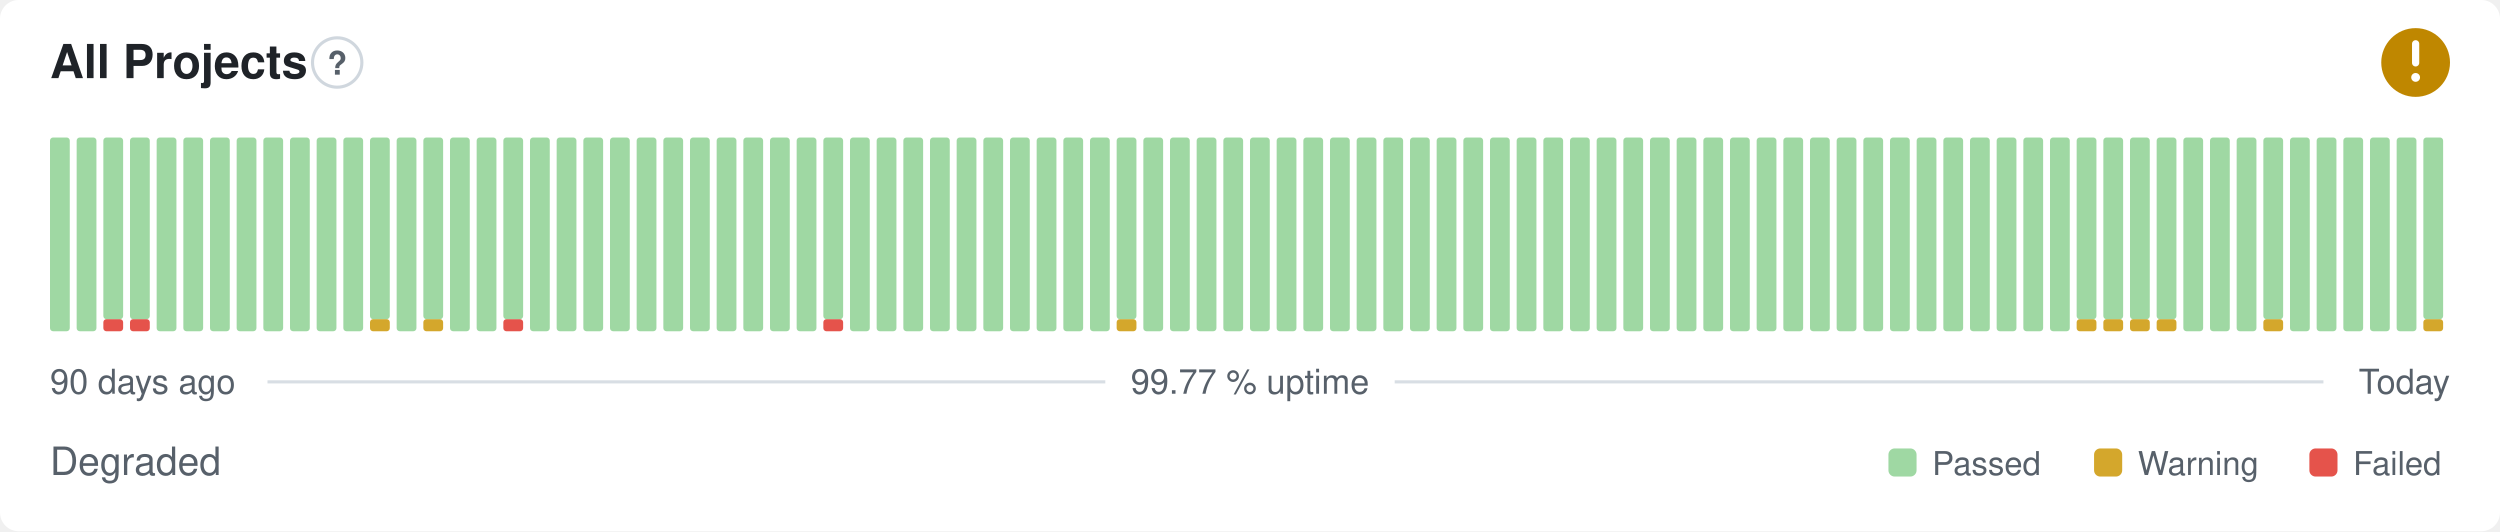
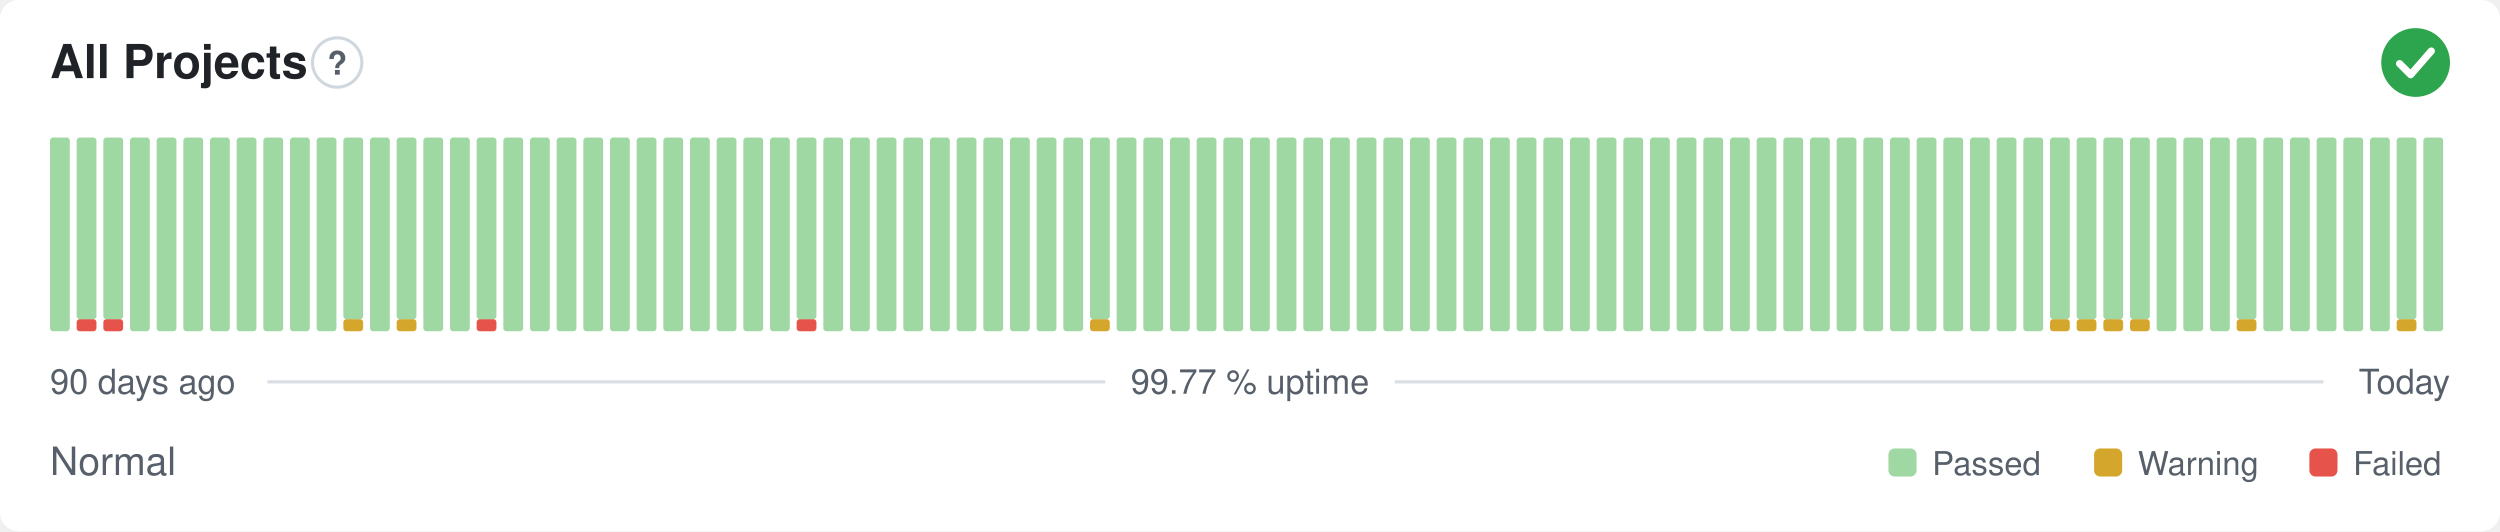
- <svg xmlns="http://www.w3.org/2000/svg" width="800" height="170" viewBox="0 0 800 170" role="img" aria-label="All Projects: Degraded, 99.77 % uptime over the last 90 days" font-family="-apple-system,BlinkMacSystemFont,'Segoe UI',Helvetica,Arial,sans-serif">
+ <svg xmlns="http://www.w3.org/2000/svg" width="800" height="170" viewBox="0 0 800 170" role="img" aria-label="All Projects: Normal, 99.77 % uptime over the last 90 days" font-family="-apple-system,BlinkMacSystemFont,'Segoe UI',Helvetica,Arial,sans-serif">
  <style>
    @media (prefers-color-scheme: dark) {
      .bg { fill: #0d1117 }
      .title { fill: #e6edf3 }
      .muted { fill: #8b949e }
      .hint { stroke: #30363d }
      .rule { stroke: #30363d }
      .nodata { fill: #21262d }
    }
  </style>
  <rect class="bg" width="800" height="170" rx="6" fill="#ffffff" />
  <text class="title" x="16" y="25" font-size="15" font-weight="600" fill="#1f2328">All Projects</text>
  <circle class="hint" cx="107.9" cy="20" r="7.9" fill="none" stroke="#d0d7de" stroke-width="1" />
  <text class="muted" x="107.9" y="23.9" text-anchor="middle" font-size="10.4" font-weight="700" fill="#57606a">?</text>
-   <circle cx="773" cy="20" r="11" fill="#bf8700" />
-   <path d="M773 14.01v6.11" fill="none" stroke="#fff" stroke-width="2.31" stroke-linecap="round" stroke-linejoin="round" />
-   <circle cx="773" cy="24.77" r="1.41" fill="#fff" />
+   <circle cx="773" cy="20" r="11" fill="#2da44e" />
+   <path d="M767.87 20.37l3.54 3.54 6.60 -7.58" fill="none" stroke="#fff" stroke-width="2.31" stroke-linecap="round" stroke-linejoin="round" />
  <rect x="16.00" y="44.00" width="6.33" height="62.00" rx="1" fill="#9fd8a3" />
-   <rect x="24.53" y="44.00" width="6.33" height="62.00" rx="1" fill="#9fd8a3" />
+   <rect x="24.53" y="102.13" width="6.33" height="3.88" rx="1" fill="#e5534b" />
+   <rect x="24.53" y="44.00" width="6.33" height="58.13" rx="1" fill="#9fd8a3" />
  <rect x="33.07" y="102.13" width="6.33" height="3.88" rx="1" fill="#e5534b" />
  <rect x="33.07" y="44.00" width="6.33" height="58.13" rx="1" fill="#9fd8a3" />
-   <rect x="41.60" y="102.13" width="6.33" height="3.88" rx="1" fill="#e5534b" />
-   <rect x="41.60" y="44.00" width="6.33" height="58.13" rx="1" fill="#9fd8a3" />
+   <rect x="41.60" y="44.00" width="6.33" height="62.00" rx="1" fill="#9fd8a3" />
  <rect x="50.13" y="44.00" width="6.33" height="62.00" rx="1" fill="#9fd8a3" />
  <rect x="58.67" y="44.00" width="6.33" height="62.00" rx="1" fill="#9fd8a3" />
  <rect x="67.20" y="44.00" width="6.33" height="62.00" rx="1" fill="#9fd8a3" />
  <rect x="75.73" y="44.00" width="6.33" height="62.00" rx="1" fill="#9fd8a3" />
  <rect x="84.27" y="44.00" width="6.33" height="62.00" rx="1" fill="#9fd8a3" />
  <rect x="92.80" y="44.00" width="6.33" height="62.00" rx="1" fill="#9fd8a3" />
  <rect x="101.33" y="44.00" width="6.33" height="62.00" rx="1" fill="#9fd8a3" />
-   <rect x="109.87" y="44.00" width="6.33" height="62.00" rx="1" fill="#9fd8a3" />
-   <rect x="118.40" y="102.13" width="6.33" height="3.88" rx="1" fill="#d4a72c" />
-   <rect x="118.40" y="44.00" width="6.33" height="58.13" rx="1" fill="#9fd8a3" />
-   <rect x="126.93" y="44.00" width="6.33" height="62.00" rx="1" fill="#9fd8a3" />
-   <rect x="135.47" y="102.13" width="6.33" height="3.88" rx="1" fill="#d4a72c" />
-   <rect x="135.47" y="44.00" width="6.33" height="58.13" rx="1" fill="#9fd8a3" />
+   <rect x="109.87" y="102.13" width="6.33" height="3.88" rx="1" fill="#d4a72c" />
+   <rect x="109.87" y="44.00" width="6.33" height="58.13" rx="1" fill="#9fd8a3" />
+   <rect x="118.40" y="44.00" width="6.33" height="62.00" rx="1" fill="#9fd8a3" />
+   <rect x="126.93" y="102.13" width="6.33" height="3.88" rx="1" fill="#d4a72c" />
+   <rect x="126.93" y="44.00" width="6.33" height="58.13" rx="1" fill="#9fd8a3" />
+   <rect x="135.47" y="44.00" width="6.33" height="62.00" rx="1" fill="#9fd8a3" />
  <rect x="144.00" y="44.00" width="6.33" height="62.00" rx="1" fill="#9fd8a3" />
-   <rect x="152.53" y="44.00" width="6.33" height="62.00" rx="1" fill="#9fd8a3" />
-   <rect x="161.07" y="102.13" width="6.33" height="3.88" rx="1" fill="#e5534b" />
-   <rect x="161.07" y="44.00" width="6.33" height="58.13" rx="1" fill="#9fd8a3" />
+   <rect x="152.53" y="102.13" width="6.33" height="3.88" rx="1" fill="#e5534b" />
+   <rect x="152.53" y="44.00" width="6.33" height="58.13" rx="1" fill="#9fd8a3" />
+   <rect x="161.07" y="44.00" width="6.33" height="62.00" rx="1" fill="#9fd8a3" />
  <rect x="169.60" y="44.00" width="6.33" height="62.00" rx="1" fill="#9fd8a3" />
  <rect x="178.13" y="44.00" width="6.33" height="62.00" rx="1" fill="#9fd8a3" />
  <rect x="186.67" y="44.00" width="6.33" height="62.00" rx="1" fill="#9fd8a3" />
  <rect x="195.20" y="44.00" width="6.33" height="62.00" rx="1" fill="#9fd8a3" />
  <rect x="203.73" y="44.00" width="6.33" height="62.00" rx="1" fill="#9fd8a3" />
  <rect x="212.27" y="44.00" width="6.33" height="62.00" rx="1" fill="#9fd8a3" />
  <rect x="220.80" y="44.00" width="6.33" height="62.00" rx="1" fill="#9fd8a3" />
  <rect x="229.33" y="44.00" width="6.33" height="62.00" rx="1" fill="#9fd8a3" />
  <rect x="237.87" y="44.00" width="6.33" height="62.00" rx="1" fill="#9fd8a3" />
  <rect x="246.40" y="44.00" width="6.33" height="62.00" rx="1" fill="#9fd8a3" />
-   <rect x="254.93" y="44.00" width="6.33" height="62.00" rx="1" fill="#9fd8a3" />
-   <rect x="263.47" y="102.13" width="6.33" height="3.88" rx="1" fill="#e5534b" />
-   <rect x="263.47" y="44.00" width="6.33" height="58.13" rx="1" fill="#9fd8a3" />
+   <rect x="254.93" y="102.13" width="6.33" height="3.88" rx="1" fill="#e5534b" />
+   <rect x="254.93" y="44.00" width="6.33" height="58.13" rx="1" fill="#9fd8a3" />
+   <rect x="263.47" y="44.00" width="6.33" height="62.00" rx="1" fill="#9fd8a3" />
  <rect x="272.00" y="44.00" width="6.33" height="62.00" rx="1" fill="#9fd8a3" />
  <rect x="280.53" y="44.00" width="6.33" height="62.00" rx="1" fill="#9fd8a3" />
  <rect x="289.07" y="44.00" width="6.33" height="62.00" rx="1" fill="#9fd8a3" />
  <rect x="297.60" y="44.00" width="6.33" height="62.00" rx="1" fill="#9fd8a3" />
  <rect x="306.13" y="44.00" width="6.33" height="62.00" rx="1" fill="#9fd8a3" />
  <rect x="314.67" y="44.00" width="6.33" height="62.00" rx="1" fill="#9fd8a3" />
  <rect x="323.20" y="44.00" width="6.33" height="62.00" rx="1" fill="#9fd8a3" />
  <rect x="331.73" y="44.00" width="6.33" height="62.00" rx="1" fill="#9fd8a3" />
  <rect x="340.27" y="44.00" width="6.33" height="62.00" rx="1" fill="#9fd8a3" />
-   <rect x="348.80" y="44.00" width="6.33" height="62.00" rx="1" fill="#9fd8a3" />
-   <rect x="357.33" y="102.13" width="6.33" height="3.88" rx="1" fill="#d4a72c" />
-   <rect x="357.33" y="44.00" width="6.33" height="58.13" rx="1" fill="#9fd8a3" />
+   <rect x="348.80" y="102.13" width="6.33" height="3.88" rx="1" fill="#d4a72c" />
+   <rect x="348.80" y="44.00" width="6.33" height="58.13" rx="1" fill="#9fd8a3" />
+   <rect x="357.33" y="44.00" width="6.33" height="62.00" rx="1" fill="#9fd8a3" />
  <rect x="365.87" y="44.00" width="6.33" height="62.00" rx="1" fill="#9fd8a3" />
  <rect x="374.40" y="44.00" width="6.33" height="62.00" rx="1" fill="#9fd8a3" />
  <rect x="382.93" y="44.00" width="6.33" height="62.00" rx="1" fill="#9fd8a3" />
  <rect x="391.47" y="44.00" width="6.33" height="62.00" rx="1" fill="#9fd8a3" />
  <rect x="400.00" y="44.00" width="6.33" height="62.00" rx="1" fill="#9fd8a3" />
  <rect x="408.53" y="44.00" width="6.33" height="62.00" rx="1" fill="#9fd8a3" />
  <rect x="417.07" y="44.00" width="6.33" height="62.00" rx="1" fill="#9fd8a3" />
  <rect x="425.60" y="44.00" width="6.33" height="62.00" rx="1" fill="#9fd8a3" />
  <rect x="434.13" y="44.00" width="6.33" height="62.00" rx="1" fill="#9fd8a3" />
  <rect x="442.67" y="44.00" width="6.33" height="62.00" rx="1" fill="#9fd8a3" />
  <rect x="451.20" y="44.00" width="6.33" height="62.00" rx="1" fill="#9fd8a3" />
  <rect x="459.73" y="44.00" width="6.33" height="62.00" rx="1" fill="#9fd8a3" />
  <rect x="468.27" y="44.00" width="6.33" height="62.00" rx="1" fill="#9fd8a3" />
  <rect x="476.80" y="44.00" width="6.33" height="62.00" rx="1" fill="#9fd8a3" />
  <rect x="485.33" y="44.00" width="6.33" height="62.00" rx="1" fill="#9fd8a3" />
  <rect x="493.87" y="44.00" width="6.33" height="62.00" rx="1" fill="#9fd8a3" />
  <rect x="502.40" y="44.00" width="6.33" height="62.00" rx="1" fill="#9fd8a3" />
  <rect x="510.93" y="44.00" width="6.33" height="62.00" rx="1" fill="#9fd8a3" />
  <rect x="519.47" y="44.00" width="6.33" height="62.00" rx="1" fill="#9fd8a3" />
  <rect x="528.00" y="44.00" width="6.33" height="62.00" rx="1" fill="#9fd8a3" />
  <rect x="536.53" y="44.00" width="6.33" height="62.00" rx="1" fill="#9fd8a3" />
  <rect x="545.07" y="44.00" width="6.33" height="62.00" rx="1" fill="#9fd8a3" />
  <rect x="553.60" y="44.00" width="6.33" height="62.00" rx="1" fill="#9fd8a3" />
  <rect x="562.13" y="44.00" width="6.33" height="62.00" rx="1" fill="#9fd8a3" />
  <rect x="570.67" y="44.00" width="6.33" height="62.00" rx="1" fill="#9fd8a3" />
  <rect x="579.20" y="44.00" width="6.33" height="62.00" rx="1" fill="#9fd8a3" />
  <rect x="587.73" y="44.00" width="6.33" height="62.00" rx="1" fill="#9fd8a3" />
  <rect x="596.27" y="44.00" width="6.33" height="62.00" rx="1" fill="#9fd8a3" />
  <rect x="604.80" y="44.00" width="6.33" height="62.00" rx="1" fill="#9fd8a3" />
  <rect x="613.33" y="44.00" width="6.33" height="62.00" rx="1" fill="#9fd8a3" />
  <rect x="621.87" y="44.00" width="6.33" height="62.00" rx="1" fill="#9fd8a3" />
  <rect x="630.40" y="44.00" width="6.33" height="62.00" rx="1" fill="#9fd8a3" />
  <rect x="638.93" y="44.00" width="6.33" height="62.00" rx="1" fill="#9fd8a3" />
  <rect x="647.47" y="44.00" width="6.33" height="62.00" rx="1" fill="#9fd8a3" />
-   <rect x="656.00" y="44.00" width="6.33" height="62.00" rx="1" fill="#9fd8a3" />
+   <rect x="656.00" y="102.13" width="6.33" height="3.88" rx="1" fill="#d4a72c" />
+   <rect x="656.00" y="44.00" width="6.33" height="58.13" rx="1" fill="#9fd8a3" />
  <rect x="664.53" y="102.13" width="6.33" height="3.88" rx="1" fill="#d4a72c" />
  <rect x="664.53" y="44.00" width="6.33" height="58.13" rx="1" fill="#9fd8a3" />
  <rect x="673.07" y="102.13" width="6.33" height="3.88" rx="1" fill="#d4a72c" />
  <rect x="673.07" y="44.00" width="6.33" height="58.13" rx="1" fill="#9fd8a3" />
  <rect x="681.60" y="102.13" width="6.33" height="3.88" rx="1" fill="#d4a72c" />
  <rect x="681.60" y="44.00" width="6.33" height="58.13" rx="1" fill="#9fd8a3" />
-   <rect x="690.13" y="102.13" width="6.33" height="3.88" rx="1" fill="#d4a72c" />
-   <rect x="690.13" y="44.00" width="6.33" height="58.13" rx="1" fill="#9fd8a3" />
+   <rect x="690.13" y="44.00" width="6.33" height="62.00" rx="1" fill="#9fd8a3" />
  <rect x="698.67" y="44.00" width="6.33" height="62.00" rx="1" fill="#9fd8a3" />
  <rect x="707.20" y="44.00" width="6.33" height="62.00" rx="1" fill="#9fd8a3" />
-   <rect x="715.73" y="44.00" width="6.33" height="62.00" rx="1" fill="#9fd8a3" />
-   <rect x="724.27" y="102.13" width="6.33" height="3.88" rx="1" fill="#d4a72c" />
-   <rect x="724.27" y="44.00" width="6.33" height="58.13" rx="1" fill="#9fd8a3" />
+   <rect x="715.73" y="102.13" width="6.33" height="3.88" rx="1" fill="#d4a72c" />
+   <rect x="715.73" y="44.00" width="6.33" height="58.13" rx="1" fill="#9fd8a3" />
+   <rect x="724.27" y="44.00" width="6.33" height="62.00" rx="1" fill="#9fd8a3" />
  <rect x="732.80" y="44.00" width="6.33" height="62.00" rx="1" fill="#9fd8a3" />
  <rect x="741.33" y="44.00" width="6.33" height="62.00" rx="1" fill="#9fd8a3" />
  <rect x="749.87" y="44.00" width="6.33" height="62.00" rx="1" fill="#9fd8a3" />
  <rect x="758.40" y="44.00" width="6.33" height="62.00" rx="1" fill="#9fd8a3" />
-   <rect x="766.93" y="44.00" width="6.33" height="62.00" rx="1" fill="#9fd8a3" />
-   <rect x="775.47" y="102.13" width="6.33" height="3.88" rx="1" fill="#d4a72c" />
-   <rect x="775.47" y="44.00" width="6.33" height="58.13" rx="1" fill="#9fd8a3" />
+   <rect x="766.93" y="102.13" width="6.33" height="3.88" rx="1" fill="#d4a72c" />
+   <rect x="766.93" y="44.00" width="6.33" height="58.13" rx="1" fill="#9fd8a3" />
+   <rect x="775.47" y="44.00" width="6.33" height="62.00" rx="1" fill="#9fd8a3" />
  <text class="muted" x="16" y="126" font-size="11" fill="#57606a">90 days ago</text>
  <text class="muted" x="400" y="126" text-anchor="middle" font-size="11" fill="#57606a">99.77 % uptime</text>
  <text class="muted" x="784" y="126" text-anchor="end" font-size="11" fill="#57606a">Today</text>
  <line class="rule" x1="85.6" y1="122.2" x2="353.7" y2="122.2" stroke="#d8dee4" stroke-width="1" />
  <line class="rule" x1="446.3" y1="122.2" x2="743.5" y2="122.2" stroke="#d8dee4" stroke-width="1" />
-   <text class="muted" x="16" y="152" font-size="12.5" fill="#57606a">Degraded</text>
+   <text class="muted" x="16" y="152" font-size="12.5" fill="#57606a">Normal</text>
  <rect x="604.3" y="143.5" width="9.0" height="9.0" rx="2" fill="#9fd8a3" />
  <text class="muted" x="618.3" y="152" font-size="10.5" fill="#57606a">Passed</text>
  <rect x="670.1" y="143.5" width="9.0" height="9.0" rx="2" fill="#d4a72c" />
  <text class="muted" x="684.1" y="152" font-size="10.5" fill="#57606a">Warning</text>
  <rect x="739.0" y="143.5" width="9.0" height="9.0" rx="2" fill="#e5534b" />
  <text class="muted" x="753.0" y="152" font-size="10.5" fill="#57606a">Failed</text>
</svg>
